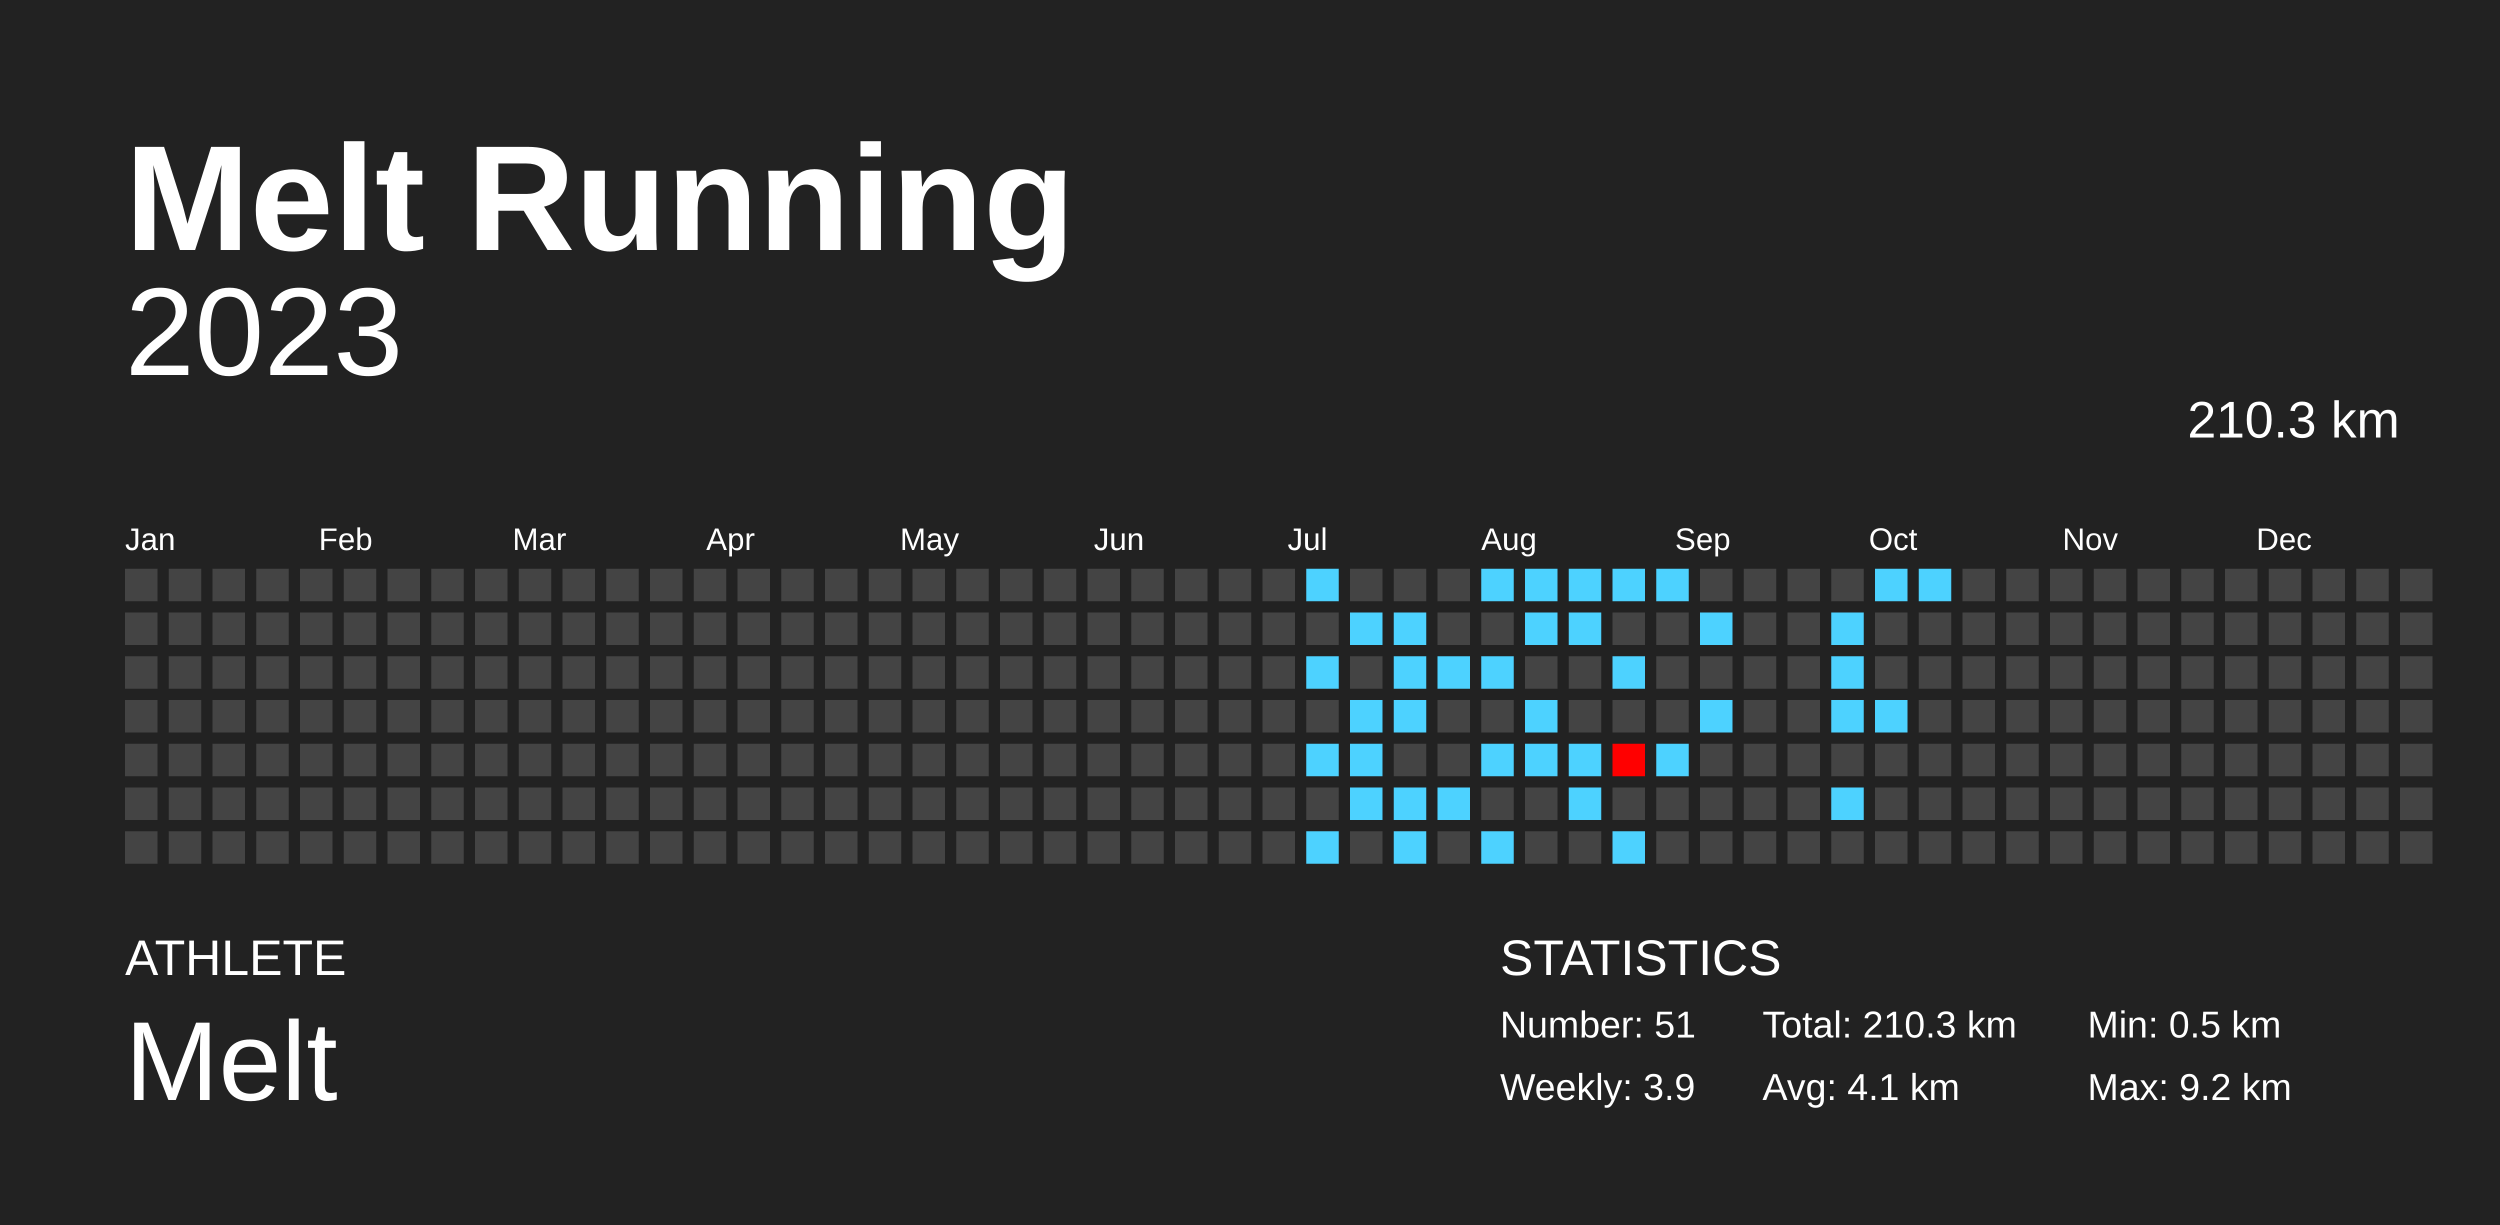
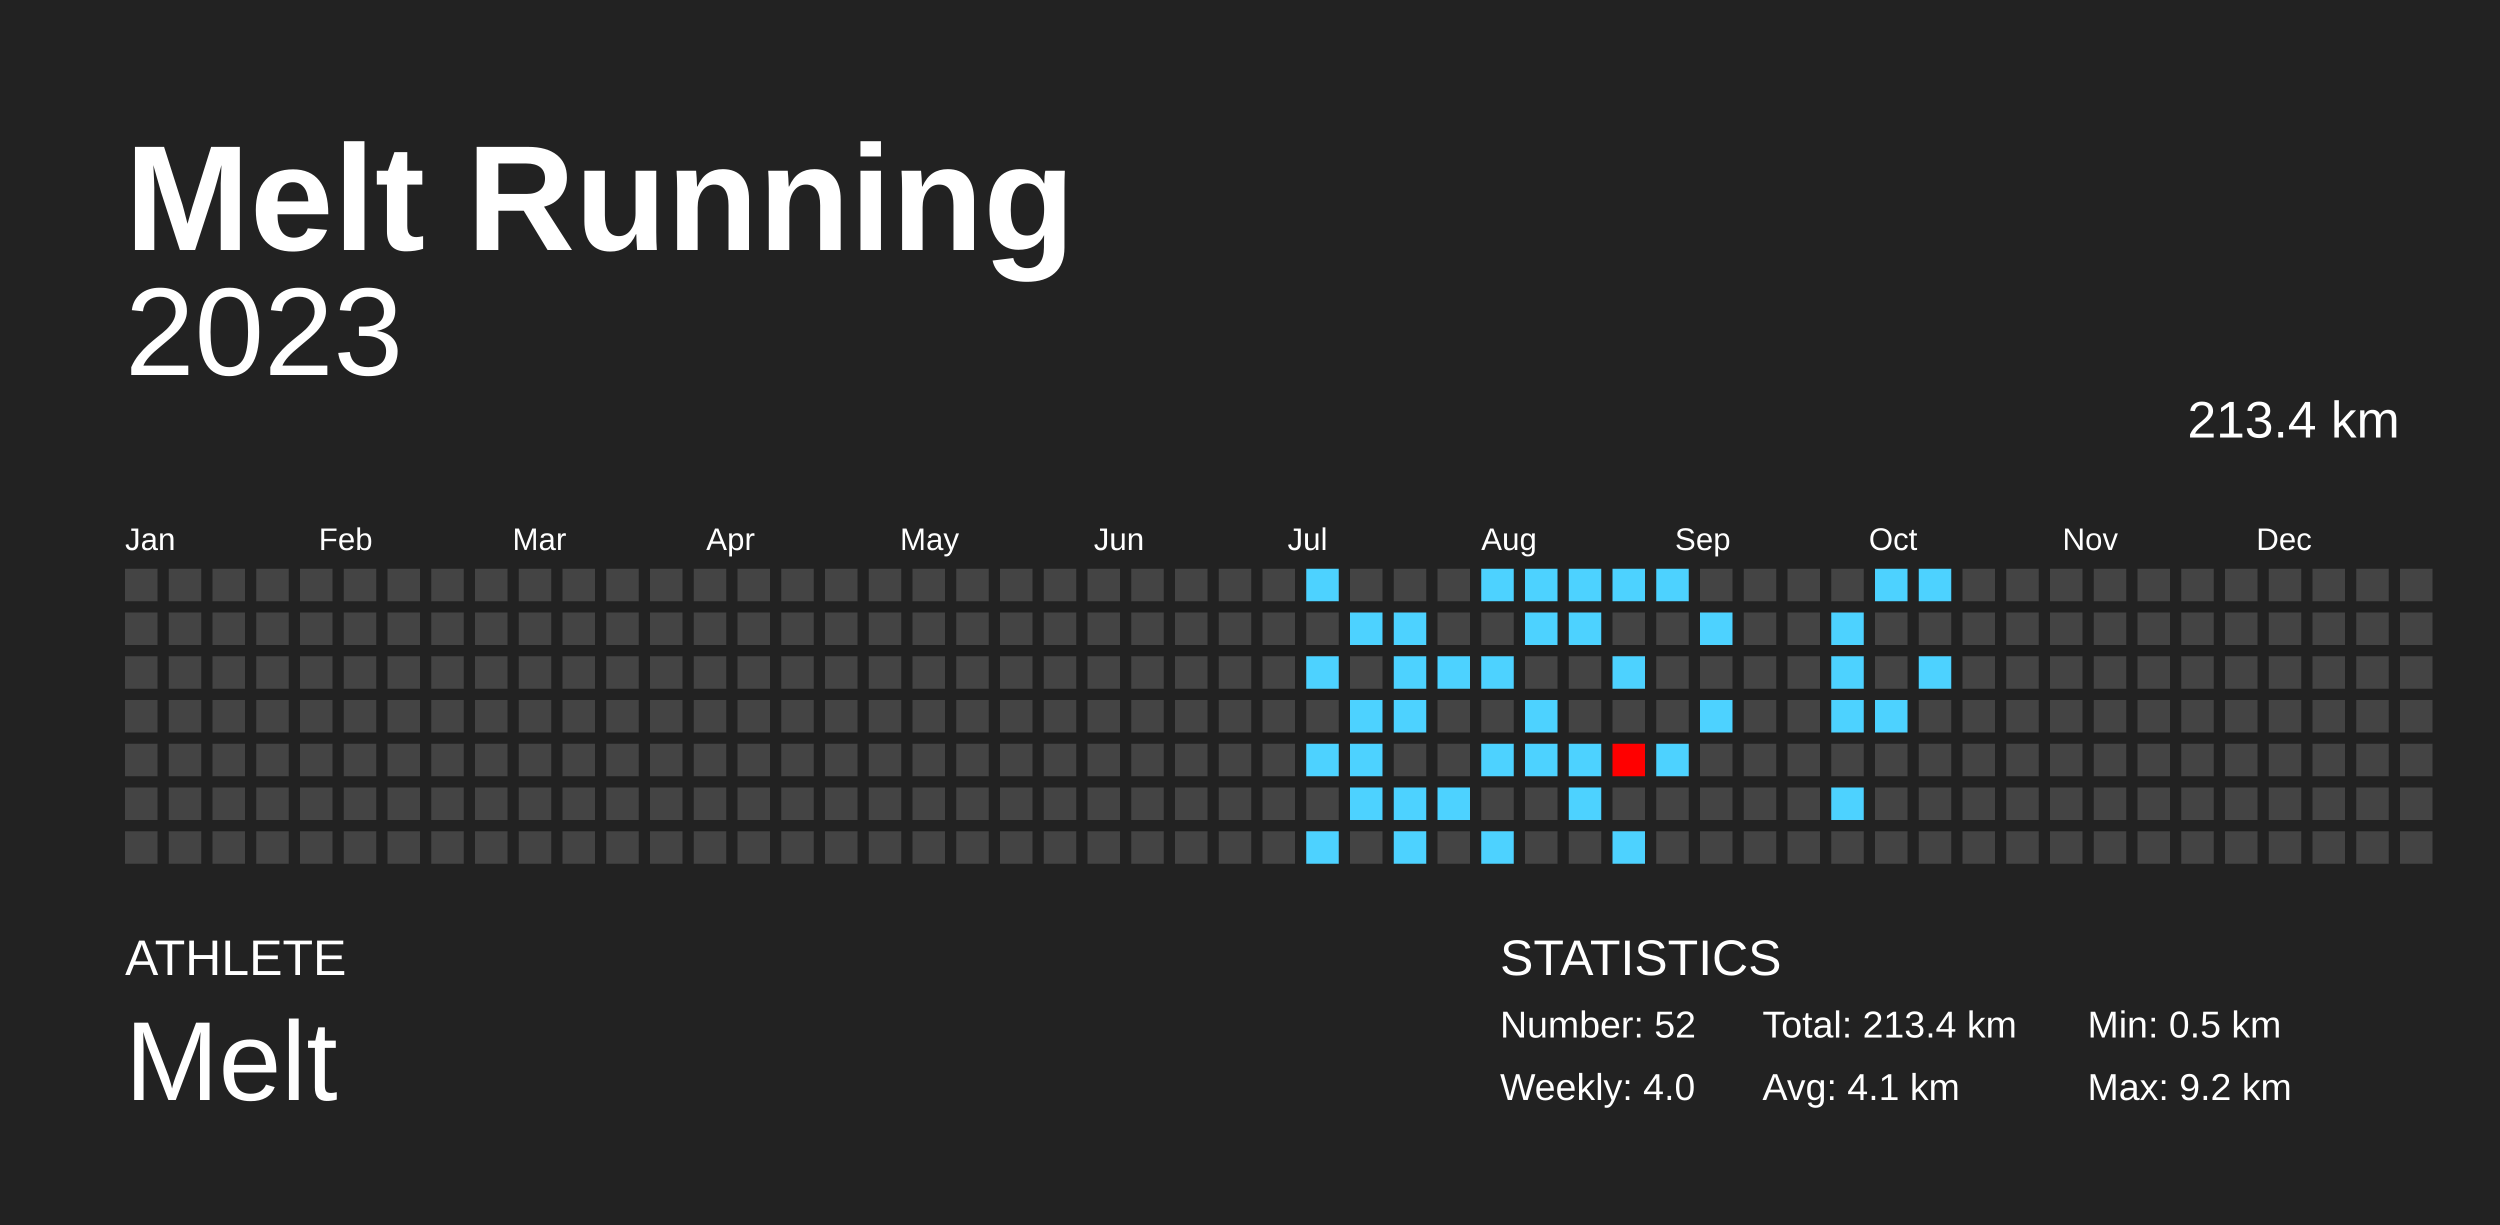
<svg xmlns="http://www.w3.org/2000/svg" baseProfile="full" height="98mm" version="1.1" viewBox="0,0,200,98" width="200mm">
  <defs />
  <rect fill="#222222" height="98" width="200" x="0" y="0" />
  <text fill="#FFFFFF" style="font-size:12px; font-family:Arial; font-weight:bold;" x="10" y="20">Melt Running</text>
  <text fill="#FFFFFF" style="font-size:4px; font-family:Arial" x="10" y="78">ATHLETE</text>
  <text fill="#FFFFFF" style="font-size:9px; font-family:Arial" x="10" y="88">Melt</text>
  <text fill="#FFFFFF" style="font-size:4px; font-family:Arial" x="120" y="78">STATISTICS</text>
-   <text fill="#FFFFFF" style="font-size:3px; font-family:Arial" x="120" y="83">Number: 51</text>
-   <text fill="#FFFFFF" style="font-size:3px; font-family:Arial" x="120" y="88">Weekly: 3.9</text>
-   <text fill="#FFFFFF" style="font-size:3px; font-family:Arial" x="141" y="83">Total: 210.3 km</text>
+   <text fill="#FFFFFF" style="font-size:3px; font-family:Arial" x="120" y="83">Number: 52</text>
+   <text fill="#FFFFFF" style="font-size:3px; font-family:Arial" x="120" y="88">Weekly: 4.0</text>
+   <text fill="#FFFFFF" style="font-size:3px; font-family:Arial" x="141" y="83">Total: 213.4 km</text>
  <text fill="#FFFFFF" style="font-size:3px; font-family:Arial" x="141" y="88">Avg: 4.1 km</text>
  <text fill="#FFFFFF" style="font-size:3px; font-family:Arial" x="167" y="83">Min: 0.5 km</text>
  <text fill="#FFFFFF" style="font-size:3px; font-family:Arial" x="167" y="88">Max: 9.2 km</text>
  <text alignment-baseline="hanging" fill="#FFFFFF" style="font-size:10.0px; font-family:Arial;" x="10" y="30">2023</text>
-   <text alignment-baseline="hanging" fill="#FFFFFF" style="font-size:4.125px; font-family:Arial;" x="175" y="35">210.3 km</text>
+   <text alignment-baseline="hanging" fill="#FFFFFF" style="font-size:4.125px; font-family:Arial;" x="175" y="35">213.4 km</text>
  <text fill="#FFFFFF" style="font-size:2.5px; font-family:Arial" x="10.0" y="44">Jan</text>
  <text fill="#FFFFFF" style="font-size:2.5px; font-family:Arial" x="25.5" y="44">Feb</text>
  <text fill="#FFFFFF" style="font-size:2.5px; font-family:Arial" x="41.0" y="44">Mar</text>
  <text fill="#FFFFFF" style="font-size:2.5px; font-family:Arial" x="56.5" y="44">Apr</text>
  <text fill="#FFFFFF" style="font-size:2.5px; font-family:Arial" x="72.0" y="44">May</text>
  <text fill="#FFFFFF" style="font-size:2.5px; font-family:Arial" x="87.5" y="44">Jun</text>
  <text fill="#FFFFFF" style="font-size:2.5px; font-family:Arial" x="103.0" y="44">Jul</text>
  <text fill="#FFFFFF" style="font-size:2.5px; font-family:Arial" x="118.5" y="44">Aug</text>
  <text fill="#FFFFFF" style="font-size:2.5px; font-family:Arial" x="134.0" y="44">Sep</text>
  <text fill="#FFFFFF" style="font-size:2.5px; font-family:Arial" x="149.5" y="44">Oct</text>
  <text fill="#FFFFFF" style="font-size:2.5px; font-family:Arial" x="165.0" y="44">Nov</text>
  <text fill="#FFFFFF" style="font-size:2.5px; font-family:Arial" x="180.5" y="44">Dec</text>
  <rect fill="#444444" height="2.6" width="2.6" x="10.0" y="45.5" />
  <rect fill="#444444" height="2.6" width="2.6" x="10.0" y="49.0" />
  <rect fill="#444444" height="2.6" width="2.6" x="10.0" y="52.5" />
  <rect fill="#444444" height="2.6" width="2.6" x="10.0" y="56.0" />
  <rect fill="#444444" height="2.6" width="2.6" x="10.0" y="59.5" />
  <rect fill="#444444" height="2.6" width="2.6" x="10.0" y="63.0" />
  <rect fill="#444444" height="2.6" width="2.6" x="10.0" y="66.5" />
  <rect fill="#444444" height="2.6" width="2.6" x="13.5" y="45.5" />
  <rect fill="#444444" height="2.6" width="2.6" x="13.5" y="49.0" />
  <rect fill="#444444" height="2.6" width="2.6" x="13.5" y="52.5" />
  <rect fill="#444444" height="2.6" width="2.6" x="13.5" y="56.0" />
  <rect fill="#444444" height="2.6" width="2.6" x="13.5" y="59.5" />
  <rect fill="#444444" height="2.6" width="2.6" x="13.5" y="63.0" />
  <rect fill="#444444" height="2.6" width="2.6" x="13.5" y="66.5" />
  <rect fill="#444444" height="2.6" width="2.6" x="17.0" y="45.5" />
  <rect fill="#444444" height="2.6" width="2.6" x="17.0" y="49.0" />
  <rect fill="#444444" height="2.6" width="2.6" x="17.0" y="52.5" />
  <rect fill="#444444" height="2.6" width="2.6" x="17.0" y="56.0" />
  <rect fill="#444444" height="2.6" width="2.6" x="17.0" y="59.5" />
  <rect fill="#444444" height="2.6" width="2.6" x="17.0" y="63.0" />
  <rect fill="#444444" height="2.6" width="2.6" x="17.0" y="66.5" />
  <rect fill="#444444" height="2.6" width="2.6" x="20.5" y="45.5" />
  <rect fill="#444444" height="2.6" width="2.6" x="20.5" y="49.0" />
  <rect fill="#444444" height="2.6" width="2.6" x="20.5" y="52.5" />
  <rect fill="#444444" height="2.6" width="2.6" x="20.5" y="56.0" />
  <rect fill="#444444" height="2.6" width="2.6" x="20.5" y="59.5" />
  <rect fill="#444444" height="2.6" width="2.6" x="20.5" y="63.0" />
  <rect fill="#444444" height="2.6" width="2.6" x="20.5" y="66.5" />
  <rect fill="#444444" height="2.6" width="2.6" x="24.0" y="45.5" />
  <rect fill="#444444" height="2.6" width="2.6" x="24.0" y="49.0" />
  <rect fill="#444444" height="2.6" width="2.6" x="24.0" y="52.5" />
  <rect fill="#444444" height="2.6" width="2.6" x="24.0" y="56.0" />
  <rect fill="#444444" height="2.6" width="2.6" x="24.0" y="59.5" />
  <rect fill="#444444" height="2.6" width="2.6" x="24.0" y="63.0" />
  <rect fill="#444444" height="2.6" width="2.6" x="24.0" y="66.5" />
  <rect fill="#444444" height="2.6" width="2.6" x="27.5" y="45.5" />
  <rect fill="#444444" height="2.6" width="2.6" x="27.5" y="49.0" />
  <rect fill="#444444" height="2.6" width="2.6" x="27.5" y="52.5" />
  <rect fill="#444444" height="2.6" width="2.6" x="27.5" y="56.0" />
  <rect fill="#444444" height="2.6" width="2.6" x="27.5" y="59.5" />
  <rect fill="#444444" height="2.6" width="2.6" x="27.5" y="63.0" />
  <rect fill="#444444" height="2.6" width="2.6" x="27.5" y="66.5" />
  <rect fill="#444444" height="2.6" width="2.6" x="31.0" y="45.5" />
  <rect fill="#444444" height="2.6" width="2.6" x="31.0" y="49.0" />
  <rect fill="#444444" height="2.6" width="2.6" x="31.0" y="52.5" />
  <rect fill="#444444" height="2.6" width="2.6" x="31.0" y="56.0" />
  <rect fill="#444444" height="2.6" width="2.6" x="31.0" y="59.5" />
  <rect fill="#444444" height="2.6" width="2.6" x="31.0" y="63.0" />
  <rect fill="#444444" height="2.6" width="2.6" x="31.0" y="66.5" />
  <rect fill="#444444" height="2.6" width="2.6" x="34.5" y="45.5" />
  <rect fill="#444444" height="2.6" width="2.6" x="34.5" y="49.0" />
  <rect fill="#444444" height="2.6" width="2.6" x="34.5" y="52.5" />
  <rect fill="#444444" height="2.6" width="2.6" x="34.5" y="56.0" />
  <rect fill="#444444" height="2.6" width="2.6" x="34.5" y="59.5" />
  <rect fill="#444444" height="2.6" width="2.6" x="34.5" y="63.0" />
  <rect fill="#444444" height="2.6" width="2.6" x="34.5" y="66.5" />
  <rect fill="#444444" height="2.6" width="2.6" x="38.0" y="45.5" />
  <rect fill="#444444" height="2.6" width="2.6" x="38.0" y="49.0" />
  <rect fill="#444444" height="2.6" width="2.6" x="38.0" y="52.5" />
  <rect fill="#444444" height="2.6" width="2.6" x="38.0" y="56.0" />
  <rect fill="#444444" height="2.6" width="2.6" x="38.0" y="59.5" />
  <rect fill="#444444" height="2.6" width="2.6" x="38.0" y="63.0" />
  <rect fill="#444444" height="2.6" width="2.6" x="38.0" y="66.5" />
  <rect fill="#444444" height="2.6" width="2.6" x="41.5" y="45.5" />
  <rect fill="#444444" height="2.6" width="2.6" x="41.5" y="49.0" />
  <rect fill="#444444" height="2.6" width="2.6" x="41.5" y="52.5" />
  <rect fill="#444444" height="2.6" width="2.6" x="41.5" y="56.0" />
  <rect fill="#444444" height="2.6" width="2.6" x="41.5" y="59.5" />
  <rect fill="#444444" height="2.6" width="2.6" x="41.5" y="63.0" />
  <rect fill="#444444" height="2.6" width="2.6" x="41.5" y="66.5" />
  <rect fill="#444444" height="2.6" width="2.6" x="45.0" y="45.5" />
  <rect fill="#444444" height="2.6" width="2.6" x="45.0" y="49.0" />
  <rect fill="#444444" height="2.6" width="2.6" x="45.0" y="52.5" />
  <rect fill="#444444" height="2.6" width="2.6" x="45.0" y="56.0" />
  <rect fill="#444444" height="2.6" width="2.6" x="45.0" y="59.5" />
  <rect fill="#444444" height="2.6" width="2.6" x="45.0" y="63.0" />
  <rect fill="#444444" height="2.6" width="2.6" x="45.0" y="66.5" />
  <rect fill="#444444" height="2.6" width="2.6" x="48.5" y="45.5" />
  <rect fill="#444444" height="2.6" width="2.6" x="48.5" y="49.0" />
  <rect fill="#444444" height="2.6" width="2.6" x="48.5" y="52.5" />
  <rect fill="#444444" height="2.6" width="2.6" x="48.5" y="56.0" />
  <rect fill="#444444" height="2.6" width="2.6" x="48.5" y="59.5" />
  <rect fill="#444444" height="2.6" width="2.6" x="48.5" y="63.0" />
  <rect fill="#444444" height="2.6" width="2.6" x="48.5" y="66.5" />
  <rect fill="#444444" height="2.6" width="2.6" x="52.0" y="45.5" />
  <rect fill="#444444" height="2.6" width="2.6" x="52.0" y="49.0" />
  <rect fill="#444444" height="2.6" width="2.6" x="52.0" y="52.5" />
  <rect fill="#444444" height="2.6" width="2.6" x="52.0" y="56.0" />
  <rect fill="#444444" height="2.6" width="2.6" x="52.0" y="59.5" />
  <rect fill="#444444" height="2.6" width="2.6" x="52.0" y="63.0" />
  <rect fill="#444444" height="2.6" width="2.6" x="52.0" y="66.5" />
  <rect fill="#444444" height="2.6" width="2.6" x="55.5" y="45.5" />
  <rect fill="#444444" height="2.6" width="2.6" x="55.5" y="49.0" />
  <rect fill="#444444" height="2.6" width="2.6" x="55.5" y="52.5" />
  <rect fill="#444444" height="2.6" width="2.6" x="55.5" y="56.0" />
  <rect fill="#444444" height="2.6" width="2.6" x="55.5" y="59.5" />
  <rect fill="#444444" height="2.6" width="2.6" x="55.5" y="63.0" />
  <rect fill="#444444" height="2.6" width="2.6" x="55.5" y="66.5" />
  <rect fill="#444444" height="2.6" width="2.6" x="59.0" y="45.5" />
  <rect fill="#444444" height="2.6" width="2.6" x="59.0" y="49.0" />
  <rect fill="#444444" height="2.6" width="2.6" x="59.0" y="52.5" />
  <rect fill="#444444" height="2.6" width="2.6" x="59.0" y="56.0" />
  <rect fill="#444444" height="2.6" width="2.6" x="59.0" y="59.5" />
  <rect fill="#444444" height="2.6" width="2.6" x="59.0" y="63.0" />
  <rect fill="#444444" height="2.6" width="2.6" x="59.0" y="66.5" />
  <rect fill="#444444" height="2.6" width="2.6" x="62.5" y="45.5" />
  <rect fill="#444444" height="2.6" width="2.6" x="62.5" y="49.0" />
  <rect fill="#444444" height="2.6" width="2.6" x="62.5" y="52.5" />
  <rect fill="#444444" height="2.6" width="2.6" x="62.5" y="56.0" />
  <rect fill="#444444" height="2.6" width="2.6" x="62.5" y="59.5" />
  <rect fill="#444444" height="2.6" width="2.6" x="62.5" y="63.0" />
  <rect fill="#444444" height="2.6" width="2.6" x="62.5" y="66.5" />
  <rect fill="#444444" height="2.6" width="2.6" x="66.0" y="45.5" />
  <rect fill="#444444" height="2.6" width="2.6" x="66.0" y="49.0" />
  <rect fill="#444444" height="2.6" width="2.6" x="66.0" y="52.5" />
  <rect fill="#444444" height="2.6" width="2.6" x="66.0" y="56.0" />
  <rect fill="#444444" height="2.6" width="2.6" x="66.0" y="59.5" />
  <rect fill="#444444" height="2.6" width="2.6" x="66.0" y="63.0" />
  <rect fill="#444444" height="2.6" width="2.6" x="66.0" y="66.5" />
  <rect fill="#444444" height="2.6" width="2.6" x="69.5" y="45.5" />
  <rect fill="#444444" height="2.6" width="2.6" x="69.5" y="49.0" />
  <rect fill="#444444" height="2.6" width="2.6" x="69.5" y="52.5" />
  <rect fill="#444444" height="2.6" width="2.6" x="69.5" y="56.0" />
  <rect fill="#444444" height="2.6" width="2.6" x="69.5" y="59.5" />
  <rect fill="#444444" height="2.6" width="2.6" x="69.5" y="63.0" />
  <rect fill="#444444" height="2.6" width="2.6" x="69.5" y="66.5" />
  <rect fill="#444444" height="2.6" width="2.6" x="73.0" y="45.5" />
  <rect fill="#444444" height="2.6" width="2.6" x="73.0" y="49.0" />
  <rect fill="#444444" height="2.6" width="2.6" x="73.0" y="52.5" />
  <rect fill="#444444" height="2.6" width="2.6" x="73.0" y="56.0" />
  <rect fill="#444444" height="2.6" width="2.6" x="73.0" y="59.5" />
  <rect fill="#444444" height="2.6" width="2.6" x="73.0" y="63.0" />
  <rect fill="#444444" height="2.6" width="2.6" x="73.0" y="66.5" />
  <rect fill="#444444" height="2.6" width="2.6" x="76.5" y="45.5" />
  <rect fill="#444444" height="2.6" width="2.6" x="76.5" y="49.0" />
  <rect fill="#444444" height="2.6" width="2.6" x="76.5" y="52.5" />
  <rect fill="#444444" height="2.6" width="2.6" x="76.5" y="56.0" />
  <rect fill="#444444" height="2.6" width="2.6" x="76.5" y="59.5" />
  <rect fill="#444444" height="2.6" width="2.6" x="76.5" y="63.0" />
  <rect fill="#444444" height="2.6" width="2.6" x="76.5" y="66.5" />
  <rect fill="#444444" height="2.6" width="2.6" x="80.0" y="45.5" />
  <rect fill="#444444" height="2.6" width="2.6" x="80.0" y="49.0" />
  <rect fill="#444444" height="2.6" width="2.6" x="80.0" y="52.5" />
  <rect fill="#444444" height="2.6" width="2.6" x="80.0" y="56.0" />
  <rect fill="#444444" height="2.6" width="2.6" x="80.0" y="59.5" />
  <rect fill="#444444" height="2.6" width="2.6" x="80.0" y="63.0" />
  <rect fill="#444444" height="2.6" width="2.6" x="80.0" y="66.5" />
  <rect fill="#444444" height="2.6" width="2.6" x="83.5" y="45.5" />
  <rect fill="#444444" height="2.6" width="2.6" x="83.5" y="49.0" />
  <rect fill="#444444" height="2.6" width="2.6" x="83.5" y="52.5" />
  <rect fill="#444444" height="2.6" width="2.6" x="83.5" y="56.0" />
  <rect fill="#444444" height="2.6" width="2.6" x="83.5" y="59.5" />
  <rect fill="#444444" height="2.6" width="2.6" x="83.5" y="63.0" />
  <rect fill="#444444" height="2.6" width="2.6" x="83.5" y="66.5" />
  <rect fill="#444444" height="2.6" width="2.6" x="87.0" y="45.5" />
  <rect fill="#444444" height="2.6" width="2.6" x="87.0" y="49.0" />
  <rect fill="#444444" height="2.6" width="2.6" x="87.0" y="52.5" />
  <rect fill="#444444" height="2.6" width="2.6" x="87.0" y="56.0" />
  <rect fill="#444444" height="2.6" width="2.6" x="87.0" y="59.5" />
  <rect fill="#444444" height="2.6" width="2.6" x="87.0" y="63.0" />
  <rect fill="#444444" height="2.6" width="2.6" x="87.0" y="66.5" />
  <rect fill="#444444" height="2.6" width="2.6" x="90.5" y="45.5" />
  <rect fill="#444444" height="2.6" width="2.6" x="90.5" y="49.0" />
  <rect fill="#444444" height="2.6" width="2.6" x="90.5" y="52.5" />
  <rect fill="#444444" height="2.6" width="2.6" x="90.5" y="56.0" />
  <rect fill="#444444" height="2.6" width="2.6" x="90.5" y="59.5" />
  <rect fill="#444444" height="2.6" width="2.6" x="90.5" y="63.0" />
  <rect fill="#444444" height="2.6" width="2.6" x="90.5" y="66.5" />
  <rect fill="#444444" height="2.6" width="2.6" x="94.0" y="45.5" />
  <rect fill="#444444" height="2.6" width="2.6" x="94.0" y="49.0" />
  <rect fill="#444444" height="2.6" width="2.6" x="94.0" y="52.5" />
  <rect fill="#444444" height="2.6" width="2.6" x="94.0" y="56.0" />
  <rect fill="#444444" height="2.6" width="2.6" x="94.0" y="59.5" />
  <rect fill="#444444" height="2.6" width="2.6" x="94.0" y="63.0" />
  <rect fill="#444444" height="2.6" width="2.6" x="94.0" y="66.5" />
  <rect fill="#444444" height="2.6" width="2.6" x="97.5" y="45.5" />
  <rect fill="#444444" height="2.6" width="2.6" x="97.5" y="49.0" />
  <rect fill="#444444" height="2.6" width="2.6" x="97.5" y="52.5" />
  <rect fill="#444444" height="2.6" width="2.6" x="97.5" y="56.0" />
  <rect fill="#444444" height="2.6" width="2.6" x="97.5" y="59.5" />
  <rect fill="#444444" height="2.6" width="2.6" x="97.5" y="63.0" />
  <rect fill="#444444" height="2.6" width="2.6" x="97.5" y="66.5" />
  <rect fill="#444444" height="2.6" width="2.6" x="101.0" y="45.5" />
  <rect fill="#444444" height="2.6" width="2.6" x="101.0" y="49.0" />
  <rect fill="#444444" height="2.6" width="2.6" x="101.0" y="52.5" />
  <rect fill="#444444" height="2.6" width="2.6" x="101.0" y="56.0" />
  <rect fill="#444444" height="2.6" width="2.6" x="101.0" y="59.5" />
  <rect fill="#444444" height="2.6" width="2.6" x="101.0" y="63.0" />
  <rect fill="#444444" height="2.6" width="2.6" x="101.0" y="66.5" />
  <rect fill="#4dd2ff" height="2.6" width="2.6" x="104.5" y="45.5" />
  <rect fill="#444444" height="2.6" width="2.6" x="104.5" y="49.0" />
  <rect fill="#4dd2ff" height="2.6" width="2.6" x="104.5" y="52.5" />
  <rect fill="#444444" height="2.6" width="2.6" x="104.5" y="56.0" />
  <rect fill="#4dd2ff" height="2.6" width="2.6" x="104.5" y="59.5" />
  <rect fill="#444444" height="2.6" width="2.6" x="104.5" y="63.0" />
  <rect fill="#4dd2ff" height="2.6" width="2.6" x="104.5" y="66.5" />
  <rect fill="#444444" height="2.6" width="2.6" x="108.0" y="45.5" />
  <rect fill="#4dd2ff" height="2.6" width="2.6" x="108.0" y="49.0" />
  <rect fill="#444444" height="2.6" width="2.6" x="108.0" y="52.5" />
  <rect fill="#4dd2ff" height="2.6" width="2.6" x="108.0" y="56.0" />
  <rect fill="#4dd2ff" height="2.6" width="2.6" x="108.0" y="59.5" />
  <rect fill="#4dd2ff" height="2.6" width="2.6" x="108.0" y="63.0" />
  <rect fill="#444444" height="2.6" width="2.6" x="108.0" y="66.5" />
  <rect fill="#444444" height="2.6" width="2.6" x="111.5" y="45.5" />
  <rect fill="#4dd2ff" height="2.6" width="2.6" x="111.5" y="49.0" />
  <rect fill="#4dd2ff" height="2.6" width="2.6" x="111.5" y="52.5" />
  <rect fill="#4dd2ff" height="2.6" width="2.6" x="111.5" y="56.0" />
  <rect fill="#444444" height="2.6" width="2.6" x="111.5" y="59.5" />
  <rect fill="#4dd2ff" height="2.6" width="2.6" x="111.5" y="63.0" />
  <rect fill="#4dd2ff" height="2.6" width="2.6" x="111.5" y="66.5" />
  <rect fill="#444444" height="2.6" width="2.6" x="115.0" y="45.5" />
  <rect fill="#444444" height="2.6" width="2.6" x="115.0" y="49.0" />
  <rect fill="#4dd2ff" height="2.6" width="2.6" x="115.0" y="52.5" />
  <rect fill="#444444" height="2.6" width="2.6" x="115.0" y="56.0" />
  <rect fill="#444444" height="2.6" width="2.6" x="115.0" y="59.5" />
  <rect fill="#4dd2ff" height="2.6" width="2.6" x="115.0" y="63.0" />
  <rect fill="#444444" height="2.6" width="2.6" x="115.0" y="66.5" />
  <rect fill="#4dd2ff" height="2.6" width="2.6" x="118.5" y="45.5" />
  <rect fill="#444444" height="2.6" width="2.6" x="118.5" y="49.0" />
  <rect fill="#4dd2ff" height="2.6" width="2.6" x="118.5" y="52.5" />
  <rect fill="#444444" height="2.6" width="2.6" x="118.5" y="56.0" />
  <rect fill="#4dd2ff" height="2.6" width="2.6" x="118.5" y="59.5" />
  <rect fill="#444444" height="2.6" width="2.6" x="118.5" y="63.0" />
  <rect fill="#4dd2ff" height="2.6" width="2.6" x="118.5" y="66.5" />
  <rect fill="#4dd2ff" height="2.6" width="2.6" x="122.0" y="45.5" />
  <rect fill="#4dd2ff" height="2.6" width="2.6" x="122.0" y="49.0" />
  <rect fill="#444444" height="2.6" width="2.6" x="122.0" y="52.5" />
  <rect fill="#4dd2ff" height="2.6" width="2.6" x="122.0" y="56.0" />
  <rect fill="#4dd2ff" height="2.6" width="2.6" x="122.0" y="59.5" />
  <rect fill="#444444" height="2.6" width="2.6" x="122.0" y="63.0" />
  <rect fill="#444444" height="2.6" width="2.6" x="122.0" y="66.5" />
  <rect fill="#4dd2ff" height="2.6" width="2.6" x="125.5" y="45.5" />
  <rect fill="#4dd2ff" height="2.6" width="2.6" x="125.5" y="49.0" />
  <rect fill="#444444" height="2.6" width="2.6" x="125.5" y="52.5" />
  <rect fill="#444444" height="2.6" width="2.6" x="125.5" y="56.0" />
  <rect fill="#4dd2ff" height="2.6" width="2.6" x="125.5" y="59.5" />
  <rect fill="#4dd2ff" height="2.6" width="2.6" x="125.5" y="63.0" />
  <rect fill="#444444" height="2.6" width="2.6" x="125.5" y="66.5" />
  <rect fill="#4dd2ff" height="2.6" width="2.6" x="129.0" y="45.5" />
  <rect fill="#444444" height="2.6" width="2.6" x="129.0" y="49.0" />
  <rect fill="#4dd2ff" height="2.6" width="2.6" x="129.0" y="52.5" />
  <rect fill="#444444" height="2.6" width="2.6" x="129.0" y="56.0" />
  <rect fill="#ff0000" height="2.6" width="2.6" x="129.0" y="59.5" />
  <rect fill="#444444" height="2.6" width="2.6" x="129.0" y="63.0" />
  <rect fill="#4dd2ff" height="2.6" width="2.6" x="129.0" y="66.5" />
  <rect fill="#4dd2ff" height="2.6" width="2.6" x="132.5" y="45.5" />
  <rect fill="#444444" height="2.6" width="2.6" x="132.5" y="49.0" />
  <rect fill="#444444" height="2.6" width="2.6" x="132.5" y="52.5" />
  <rect fill="#444444" height="2.6" width="2.6" x="132.5" y="56.0" />
  <rect fill="#4dd2ff" height="2.6" width="2.6" x="132.5" y="59.5" />
  <rect fill="#444444" height="2.6" width="2.6" x="132.5" y="63.0" />
  <rect fill="#444444" height="2.6" width="2.6" x="132.5" y="66.5" />
  <rect fill="#444444" height="2.6" width="2.6" x="136.0" y="45.5" />
  <rect fill="#4dd2ff" height="2.6" width="2.6" x="136.0" y="49.0" />
  <rect fill="#444444" height="2.6" width="2.6" x="136.0" y="52.5" />
  <rect fill="#4dd2ff" height="2.6" width="2.6" x="136.0" y="56.0" />
  <rect fill="#444444" height="2.6" width="2.6" x="136.0" y="59.5" />
  <rect fill="#444444" height="2.6" width="2.6" x="136.0" y="63.0" />
  <rect fill="#444444" height="2.6" width="2.6" x="136.0" y="66.5" />
  <rect fill="#444444" height="2.6" width="2.6" x="139.5" y="45.5" />
  <rect fill="#444444" height="2.6" width="2.6" x="139.5" y="49.0" />
  <rect fill="#444444" height="2.6" width="2.6" x="139.5" y="52.5" />
  <rect fill="#444444" height="2.6" width="2.6" x="139.5" y="56.0" />
  <rect fill="#444444" height="2.6" width="2.6" x="139.5" y="59.5" />
  <rect fill="#444444" height="2.6" width="2.6" x="139.5" y="63.0" />
  <rect fill="#444444" height="2.6" width="2.6" x="139.5" y="66.5" />
  <rect fill="#444444" height="2.6" width="2.6" x="143.0" y="45.5" />
  <rect fill="#444444" height="2.6" width="2.6" x="143.0" y="49.0" />
  <rect fill="#444444" height="2.6" width="2.6" x="143.0" y="52.5" />
  <rect fill="#444444" height="2.6" width="2.6" x="143.0" y="56.0" />
  <rect fill="#444444" height="2.6" width="2.6" x="143.0" y="59.5" />
  <rect fill="#444444" height="2.6" width="2.6" x="143.0" y="63.0" />
  <rect fill="#444444" height="2.6" width="2.6" x="143.0" y="66.5" />
  <rect fill="#444444" height="2.6" width="2.6" x="146.5" y="45.5" />
  <rect fill="#4dd2ff" height="2.6" width="2.6" x="146.5" y="49.0" />
  <rect fill="#4dd2ff" height="2.6" width="2.6" x="146.5" y="52.5" />
  <rect fill="#4dd2ff" height="2.6" width="2.6" x="146.5" y="56.0" />
  <rect fill="#444444" height="2.6" width="2.6" x="146.5" y="59.5" />
  <rect fill="#4dd2ff" height="2.6" width="2.6" x="146.5" y="63.0" />
  <rect fill="#444444" height="2.6" width="2.6" x="146.5" y="66.5" />
  <rect fill="#4dd2ff" height="2.6" width="2.6" x="150.0" y="45.5" />
  <rect fill="#444444" height="2.6" width="2.6" x="150.0" y="49.0" />
  <rect fill="#444444" height="2.6" width="2.6" x="150.0" y="52.5" />
  <rect fill="#4dd2ff" height="2.6" width="2.6" x="150.0" y="56.0" />
  <rect fill="#444444" height="2.6" width="2.6" x="150.0" y="59.5" />
  <rect fill="#444444" height="2.6" width="2.6" x="150.0" y="63.0" />
  <rect fill="#444444" height="2.6" width="2.6" x="150.0" y="66.5" />
  <rect fill="#4dd2ff" height="2.6" width="2.6" x="153.5" y="45.5" />
  <rect fill="#444444" height="2.6" width="2.6" x="153.5" y="49.0" />
-   <rect fill="#444444" height="2.6" width="2.6" x="153.5" y="52.5" />
+   <rect fill="#4dd2ff" height="2.6" width="2.6" x="153.5" y="52.5" />
  <rect fill="#444444" height="2.6" width="2.6" x="153.5" y="56.0" />
  <rect fill="#444444" height="2.6" width="2.6" x="153.5" y="59.5" />
  <rect fill="#444444" height="2.6" width="2.6" x="153.5" y="63.0" />
  <rect fill="#444444" height="2.6" width="2.6" x="153.5" y="66.5" />
  <rect fill="#444444" height="2.6" width="2.6" x="157.0" y="45.5" />
  <rect fill="#444444" height="2.6" width="2.6" x="157.0" y="49.0" />
  <rect fill="#444444" height="2.6" width="2.6" x="157.0" y="52.5" />
  <rect fill="#444444" height="2.6" width="2.6" x="157.0" y="56.0" />
  <rect fill="#444444" height="2.6" width="2.6" x="157.0" y="59.5" />
  <rect fill="#444444" height="2.6" width="2.6" x="157.0" y="63.0" />
  <rect fill="#444444" height="2.6" width="2.6" x="157.0" y="66.5" />
  <rect fill="#444444" height="2.6" width="2.6" x="160.5" y="45.5" />
  <rect fill="#444444" height="2.6" width="2.6" x="160.5" y="49.0" />
  <rect fill="#444444" height="2.6" width="2.6" x="160.5" y="52.5" />
  <rect fill="#444444" height="2.6" width="2.6" x="160.5" y="56.0" />
  <rect fill="#444444" height="2.6" width="2.6" x="160.5" y="59.5" />
  <rect fill="#444444" height="2.6" width="2.6" x="160.5" y="63.0" />
  <rect fill="#444444" height="2.6" width="2.6" x="160.5" y="66.5" />
  <rect fill="#444444" height="2.6" width="2.6" x="164.0" y="45.5" />
  <rect fill="#444444" height="2.6" width="2.6" x="164.0" y="49.0" />
  <rect fill="#444444" height="2.6" width="2.6" x="164.0" y="52.5" />
  <rect fill="#444444" height="2.6" width="2.6" x="164.0" y="56.0" />
  <rect fill="#444444" height="2.6" width="2.6" x="164.0" y="59.5" />
  <rect fill="#444444" height="2.6" width="2.6" x="164.0" y="63.0" />
  <rect fill="#444444" height="2.6" width="2.6" x="164.0" y="66.5" />
  <rect fill="#444444" height="2.6" width="2.6" x="167.5" y="45.5" />
  <rect fill="#444444" height="2.6" width="2.6" x="167.5" y="49.0" />
  <rect fill="#444444" height="2.6" width="2.6" x="167.5" y="52.5" />
  <rect fill="#444444" height="2.6" width="2.6" x="167.5" y="56.0" />
  <rect fill="#444444" height="2.6" width="2.6" x="167.5" y="59.5" />
  <rect fill="#444444" height="2.6" width="2.6" x="167.5" y="63.0" />
  <rect fill="#444444" height="2.6" width="2.6" x="167.5" y="66.5" />
  <rect fill="#444444" height="2.6" width="2.6" x="171.0" y="45.5" />
  <rect fill="#444444" height="2.6" width="2.6" x="171.0" y="49.0" />
  <rect fill="#444444" height="2.6" width="2.6" x="171.0" y="52.5" />
  <rect fill="#444444" height="2.6" width="2.6" x="171.0" y="56.0" />
  <rect fill="#444444" height="2.6" width="2.6" x="171.0" y="59.5" />
  <rect fill="#444444" height="2.6" width="2.6" x="171.0" y="63.0" />
  <rect fill="#444444" height="2.6" width="2.6" x="171.0" y="66.5" />
  <rect fill="#444444" height="2.6" width="2.6" x="174.5" y="45.5" />
  <rect fill="#444444" height="2.6" width="2.6" x="174.5" y="49.0" />
  <rect fill="#444444" height="2.6" width="2.6" x="174.5" y="52.5" />
  <rect fill="#444444" height="2.6" width="2.6" x="174.5" y="56.0" />
  <rect fill="#444444" height="2.6" width="2.6" x="174.5" y="59.5" />
  <rect fill="#444444" height="2.6" width="2.6" x="174.5" y="63.0" />
  <rect fill="#444444" height="2.6" width="2.6" x="174.5" y="66.5" />
  <rect fill="#444444" height="2.6" width="2.6" x="178.0" y="45.5" />
  <rect fill="#444444" height="2.6" width="2.6" x="178.0" y="49.0" />
  <rect fill="#444444" height="2.6" width="2.6" x="178.0" y="52.5" />
  <rect fill="#444444" height="2.6" width="2.6" x="178.0" y="56.0" />
  <rect fill="#444444" height="2.6" width="2.6" x="178.0" y="59.5" />
  <rect fill="#444444" height="2.6" width="2.6" x="178.0" y="63.0" />
  <rect fill="#444444" height="2.6" width="2.6" x="178.0" y="66.5" />
  <rect fill="#444444" height="2.6" width="2.6" x="181.5" y="45.5" />
  <rect fill="#444444" height="2.6" width="2.6" x="181.5" y="49.0" />
  <rect fill="#444444" height="2.6" width="2.6" x="181.5" y="52.5" />
  <rect fill="#444444" height="2.6" width="2.6" x="181.5" y="56.0" />
  <rect fill="#444444" height="2.6" width="2.6" x="181.5" y="59.5" />
  <rect fill="#444444" height="2.6" width="2.6" x="181.5" y="63.0" />
  <rect fill="#444444" height="2.6" width="2.6" x="181.5" y="66.5" />
  <rect fill="#444444" height="2.6" width="2.6" x="185.0" y="45.5" />
  <rect fill="#444444" height="2.6" width="2.6" x="185.0" y="49.0" />
  <rect fill="#444444" height="2.6" width="2.6" x="185.0" y="52.5" />
  <rect fill="#444444" height="2.6" width="2.6" x="185.0" y="56.0" />
  <rect fill="#444444" height="2.6" width="2.6" x="185.0" y="59.5" />
  <rect fill="#444444" height="2.6" width="2.6" x="185.0" y="63.0" />
  <rect fill="#444444" height="2.6" width="2.6" x="185.0" y="66.5" />
  <rect fill="#444444" height="2.6" width="2.6" x="188.5" y="45.5" />
  <rect fill="#444444" height="2.6" width="2.6" x="188.5" y="49.0" />
  <rect fill="#444444" height="2.6" width="2.6" x="188.5" y="52.5" />
  <rect fill="#444444" height="2.6" width="2.6" x="188.5" y="56.0" />
  <rect fill="#444444" height="2.6" width="2.6" x="188.5" y="59.5" />
  <rect fill="#444444" height="2.6" width="2.6" x="188.5" y="63.0" />
  <rect fill="#444444" height="2.6" width="2.6" x="188.5" y="66.5" />
  <rect fill="#444444" height="2.6" width="2.6" x="192.0" y="45.5" />
  <rect fill="#444444" height="2.6" width="2.6" x="192.0" y="49.0" />
  <rect fill="#444444" height="2.6" width="2.6" x="192.0" y="52.5" />
  <rect fill="#444444" height="2.6" width="2.6" x="192.0" y="56.0" />
  <rect fill="#444444" height="2.6" width="2.6" x="192.0" y="59.5" />
  <rect fill="#444444" height="2.6" width="2.6" x="192.0" y="63.0" />
  <rect fill="#444444" height="2.6" width="2.6" x="192.0" y="66.5" />
</svg>
